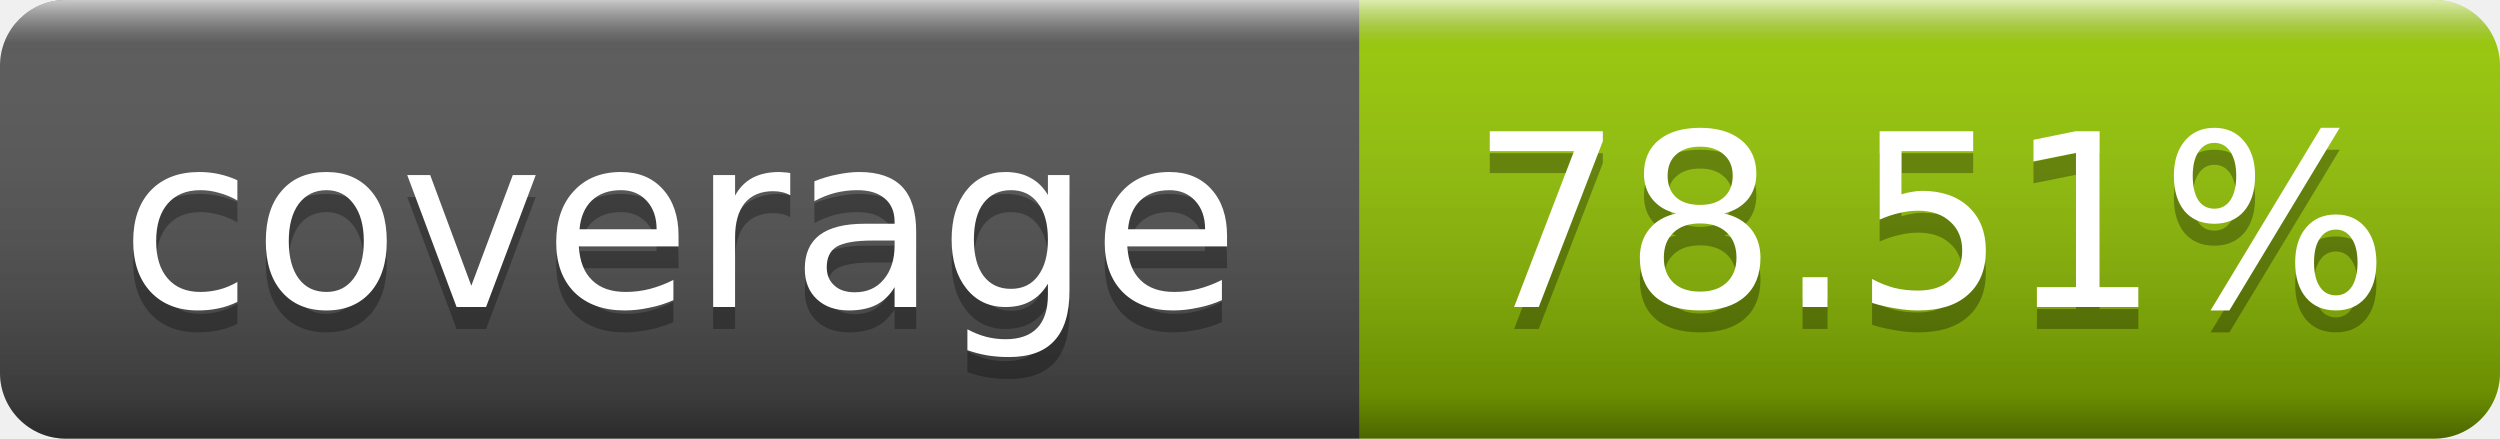
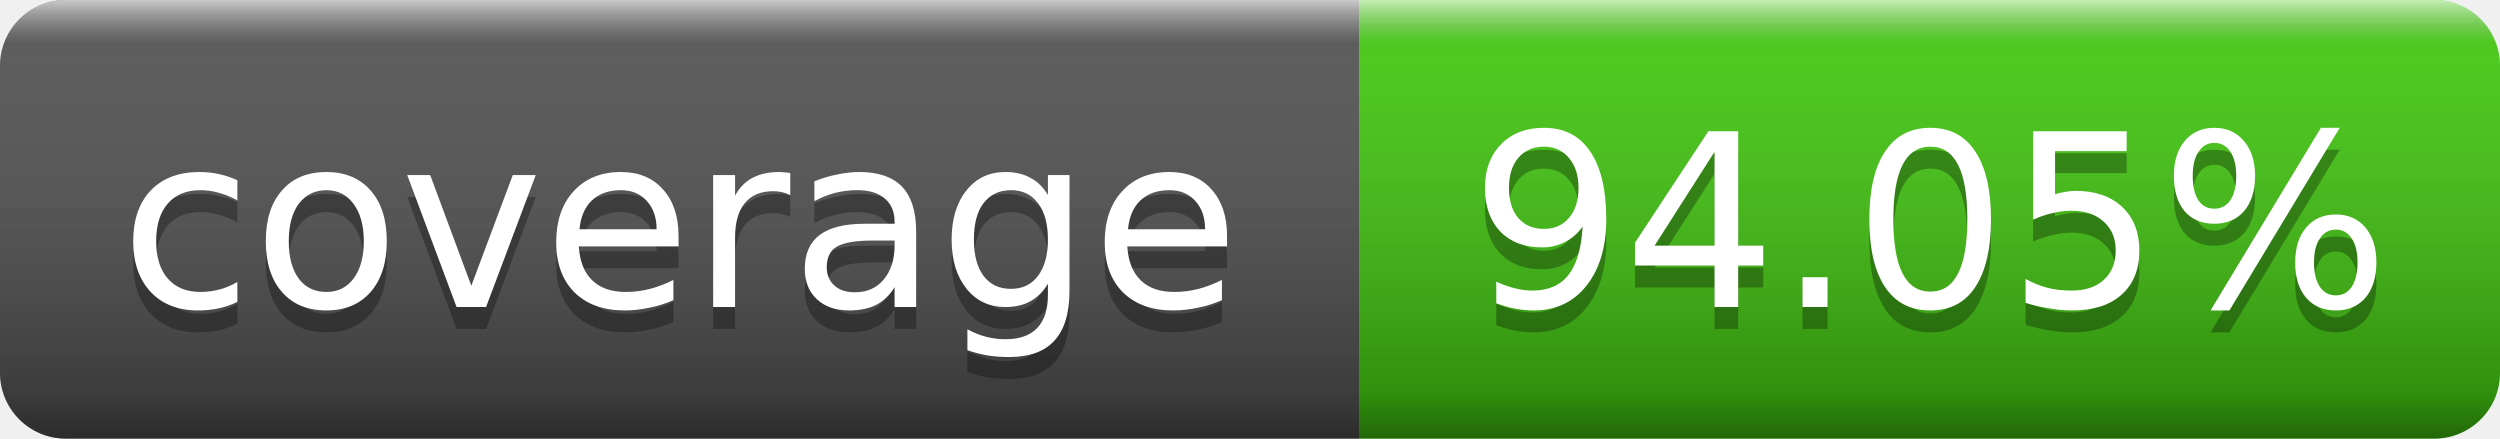
- <svg xmlns="http://www.w3.org/2000/svg" width="114" height="20" role="img" aria-label="coverage: 78.51%">
+ <svg xmlns="http://www.w3.org/2000/svg" width="114" height="20" role="img" aria-label="coverage: 94.05%">
  <linearGradient id="smooth" x2="0" y2="100%">
    <stop offset="0" stop-color="#fff" stop-opacity=".7" />
    <stop offset=".1" stop-color="#aaa" stop-opacity=".1" />
    <stop offset=".9" stop-color="#000" stop-opacity=".3" />
    <stop offset="1" stop-color="#000" stop-opacity=".5" />
  </linearGradient>
  <clipPath id="round">
    <rect width="114" height="20" rx="3" fill="#fff" />
  </clipPath>
  <g clip-path="url(#round)">
    <rect width="62" height="20" fill="#555" />
-     <rect x="62" width="52" height="20" fill="#97CA00" />
+     <rect x="62" width="52" height="20" fill="#4c1" />
    <rect width="114" height="20" fill="url(#smooth)" />
  </g>
  <g fill="#fff" text-anchor="middle" font-family="Verdana,Geneva,DejaVu Sans,sans-serif" font-size="11">
    <text x="31" y="15" fill="#010101" fill-opacity=".3">coverage</text>
    <text x="31" y="14">coverage</text>
-     <text x="88" y="15" fill="#010101" fill-opacity=".3">78.51%</text>
-     <text x="88" y="14">78.51%</text>
+     <text x="88" y="15" fill="#010101" fill-opacity=".3">94.05%</text>
+     <text x="88" y="14">94.05%</text>
  </g>
</svg>
